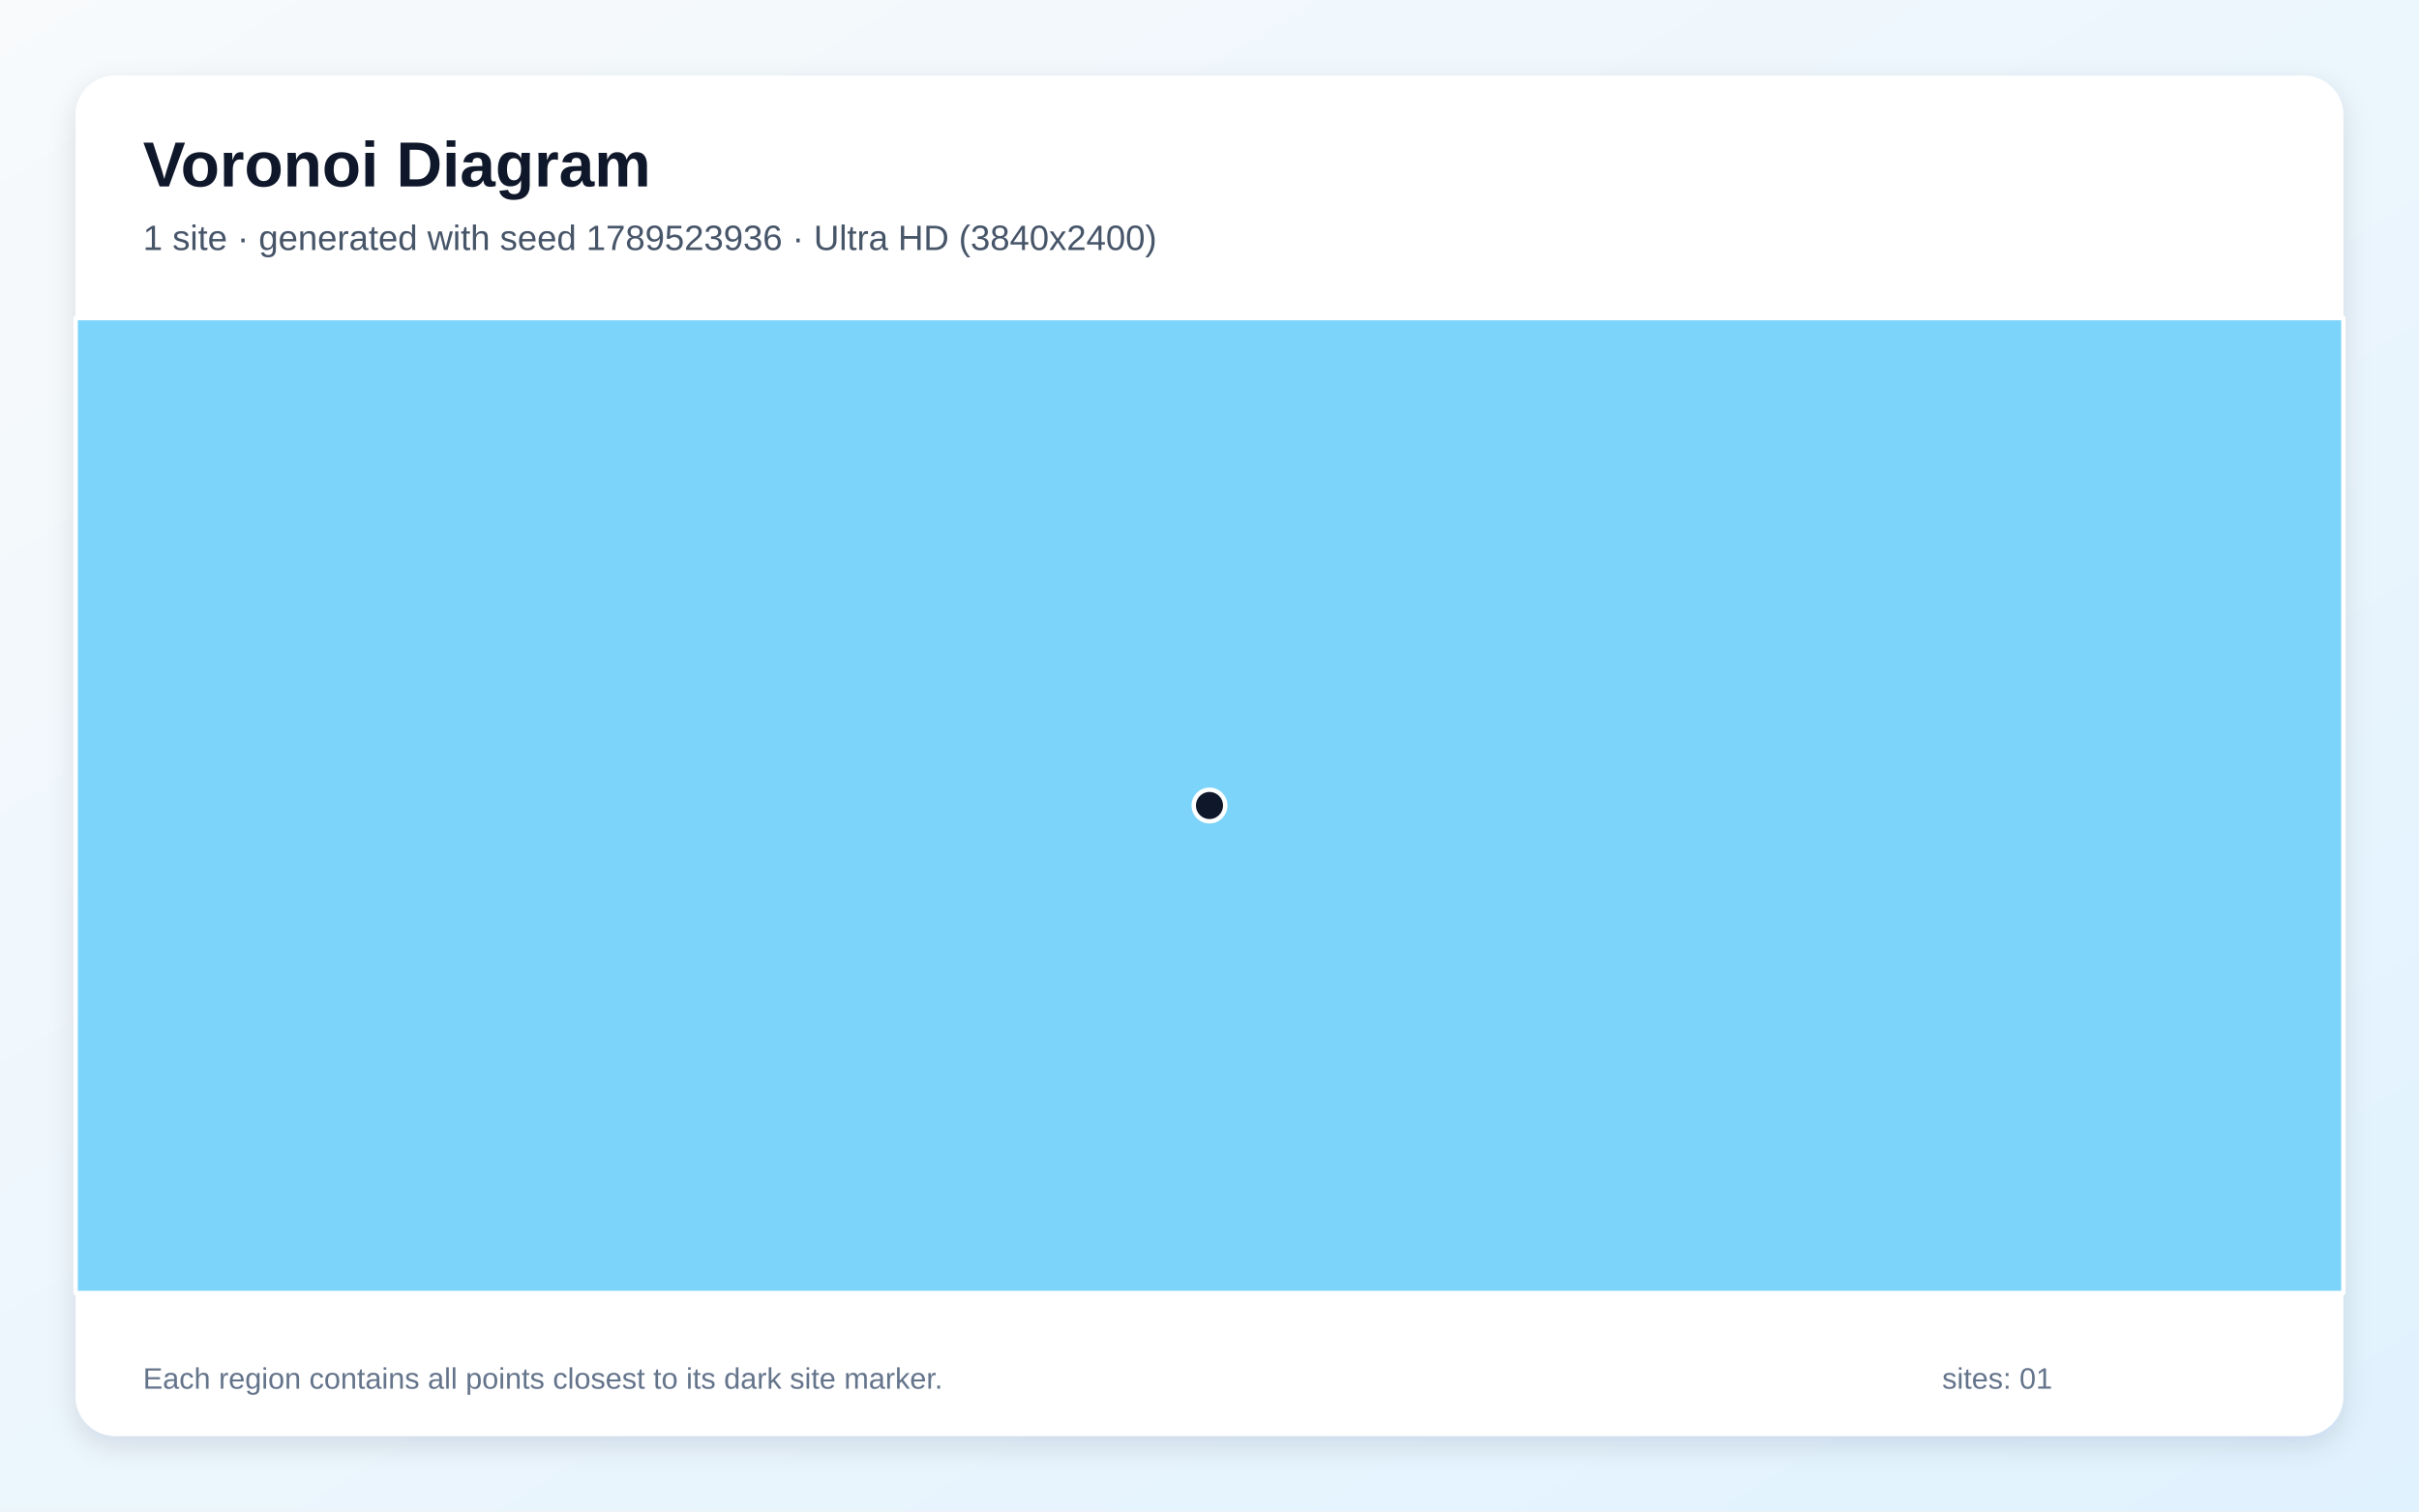
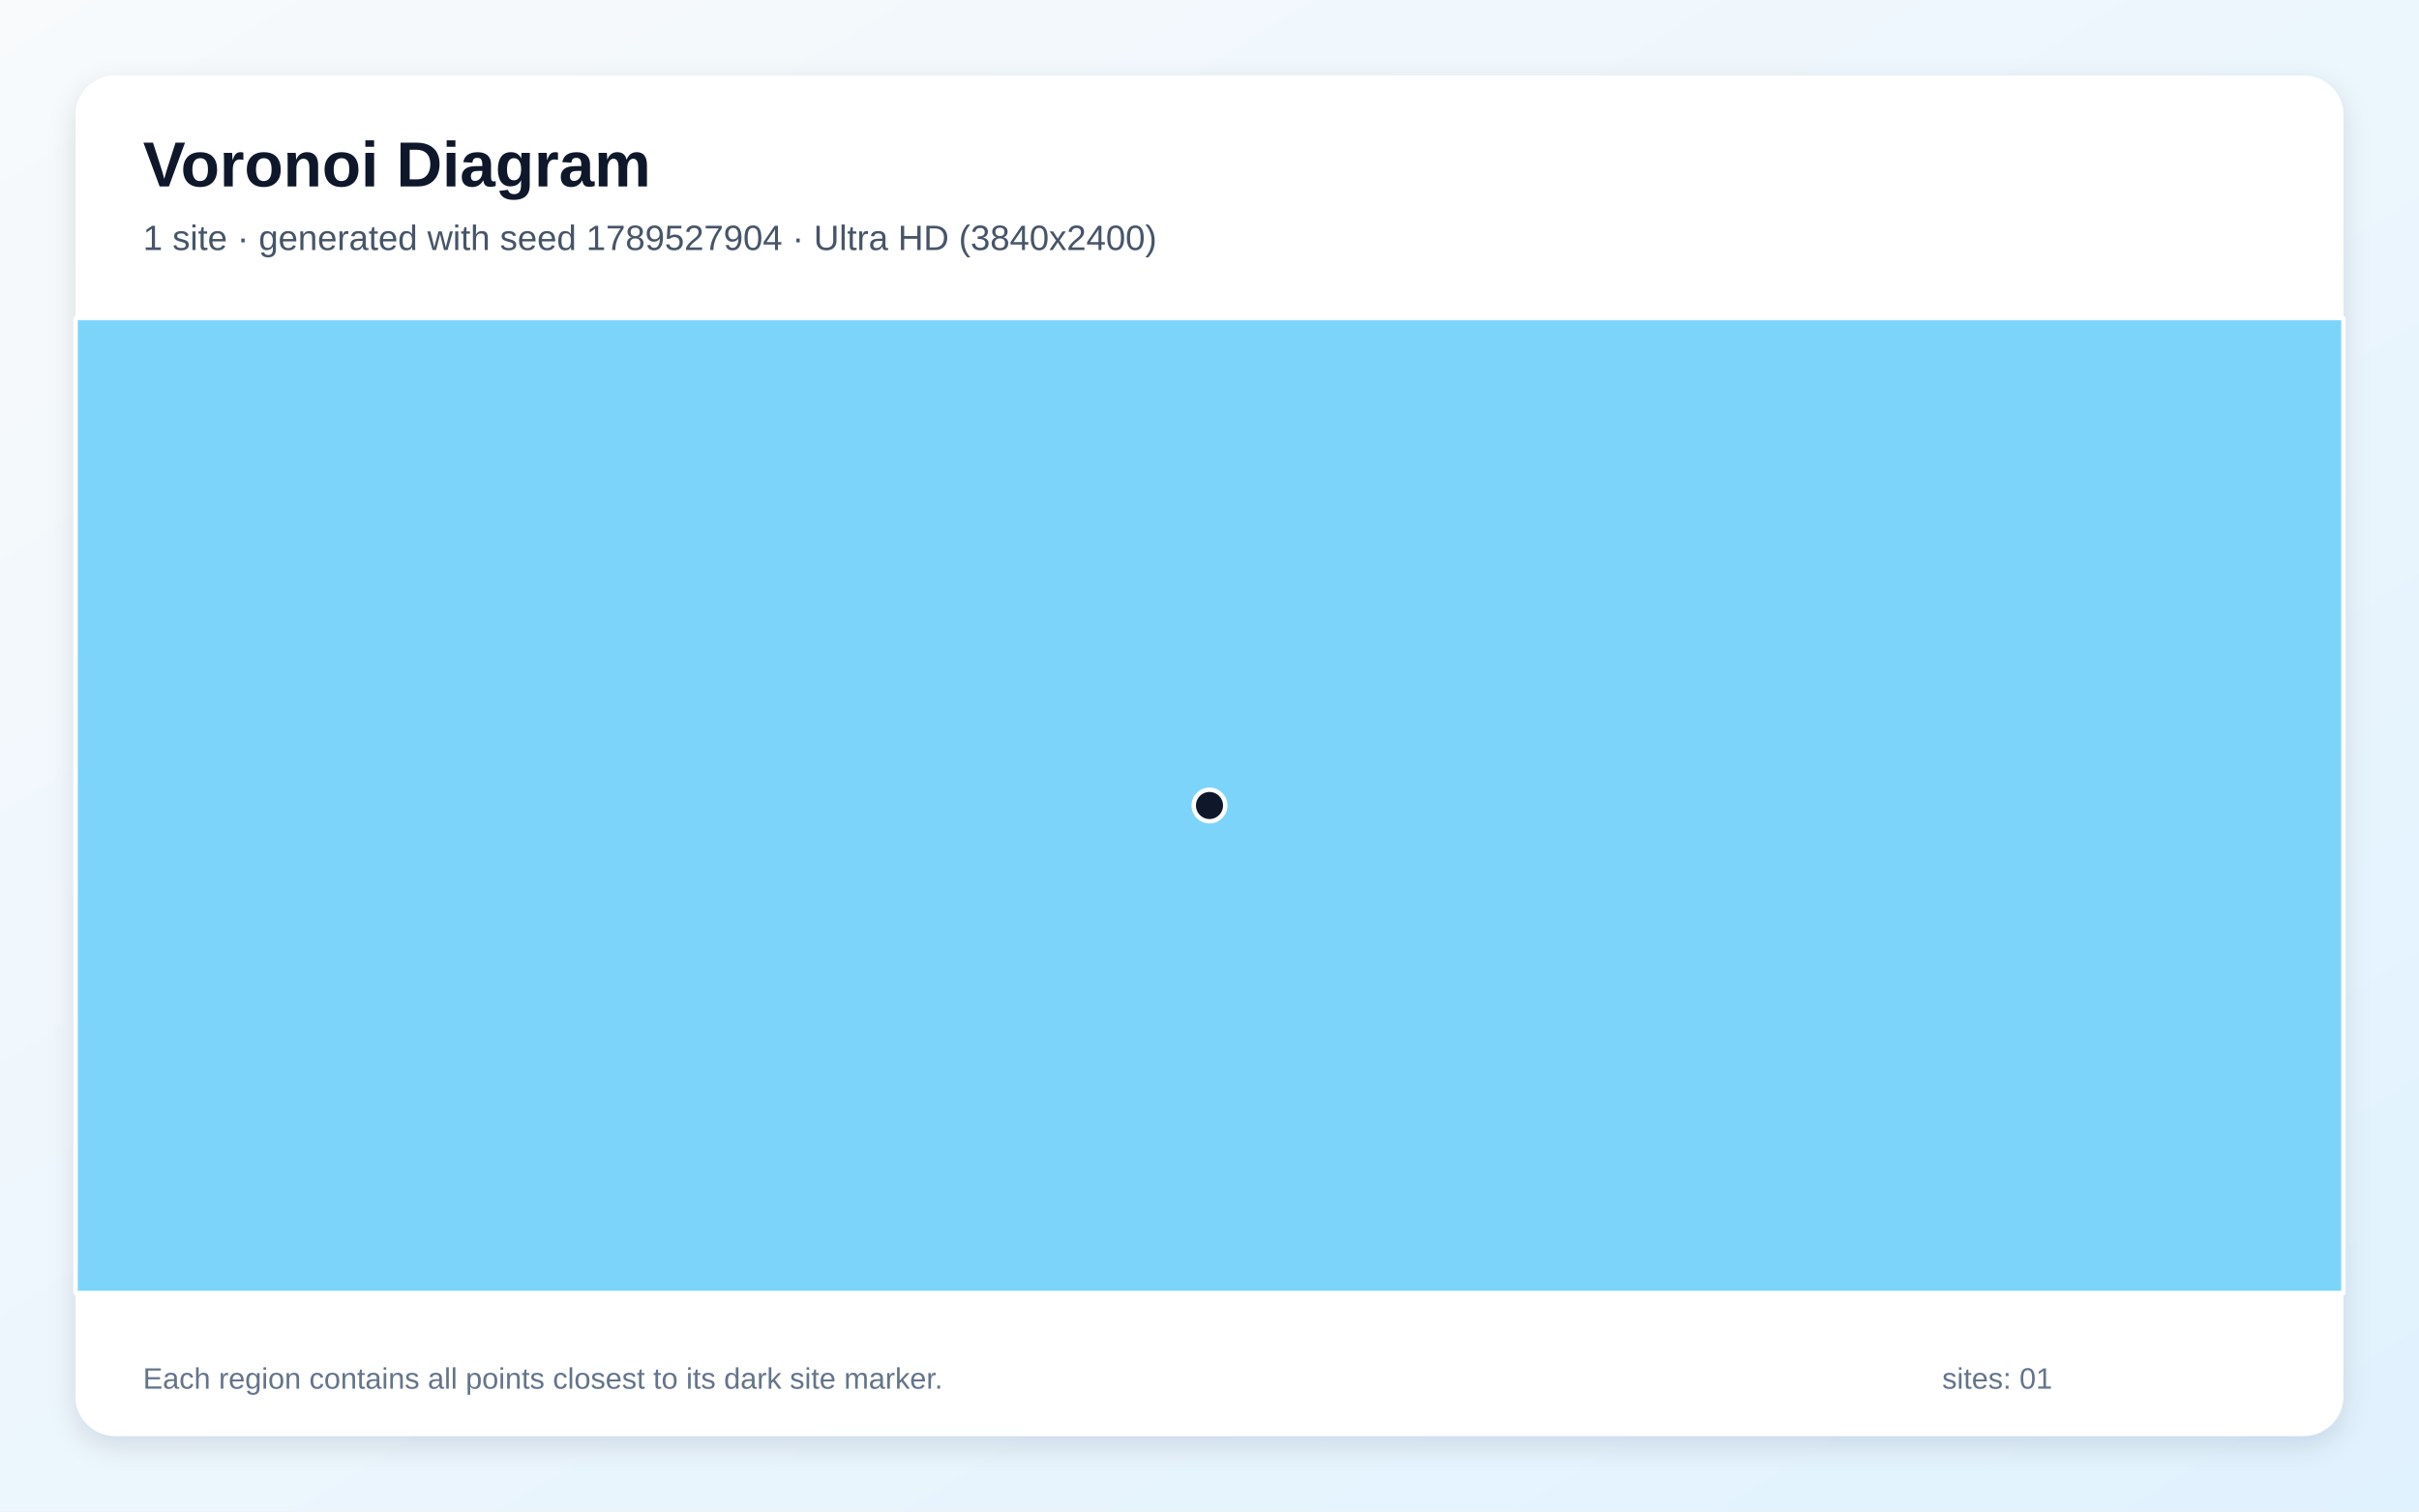
<svg xmlns="http://www.w3.org/2000/svg" width="3840" height="2400" viewBox="0 0 3840 2400" role="img" aria-labelledby="title description">
  <defs>
    <linearGradient id="background" x1="0" y1="0" x2="1" y2="1">
      <stop stop-color="#F8FAFC" />
      <stop offset="1" stop-color="#E0F2FE" />
    </linearGradient>
    <filter id="shadow" x="-5%" y="-5%" width="110%" height="110%">
      <feDropShadow dx="0" dy="15" stdDeviation="22" flood-color="#0F172A" flood-opacity=".12" />
    </filter>
  </defs>
  <rect width="3840" height="2400" fill="url(#background)" />
  <rect x="120" y="120" width="3600" height="2160" rx="63" fill="#FFFFFF" filter="url(#shadow)" />
  <g font-family="Arial, sans-serif">
    <text x="227" y="296" font-size="101" font-weight="700" fill="#0F172A">Voronoi Diagram</text>
-     <text x="227" y="397" font-size="56" fill="#475569">1 site · generated with seed 1789523936 · Ultra HD (3840x2400)</text>
+     <text x="227" y="397" font-size="56" fill="#475569">1 site · generated with seed 1789527904 · Ultra HD (3840x2400)</text>
  </g>
  <g stroke="#FFFFFF" stroke-width="7" stroke-linejoin="round">
    <polygon points="120.0,505.0 3720.0,505.0 3720.0,2053.0 120.0,2053.0" fill="#38BDF8" fill-opacity="0.65" />
  </g>
  <g>
    <circle cx="1920.0" cy="1279.0" r="25" fill="#0F172A" stroke="#FFFFFF" stroke-width="7" />
  </g>
  <g font-family="Arial, sans-serif" font-size="47" fill="#64748B">
    <text x="227" y="2205">Each region contains all points closest to its dark site marker.</text>
    <text x="3083" y="2205">sites: 01</text>
  </g>
</svg>
